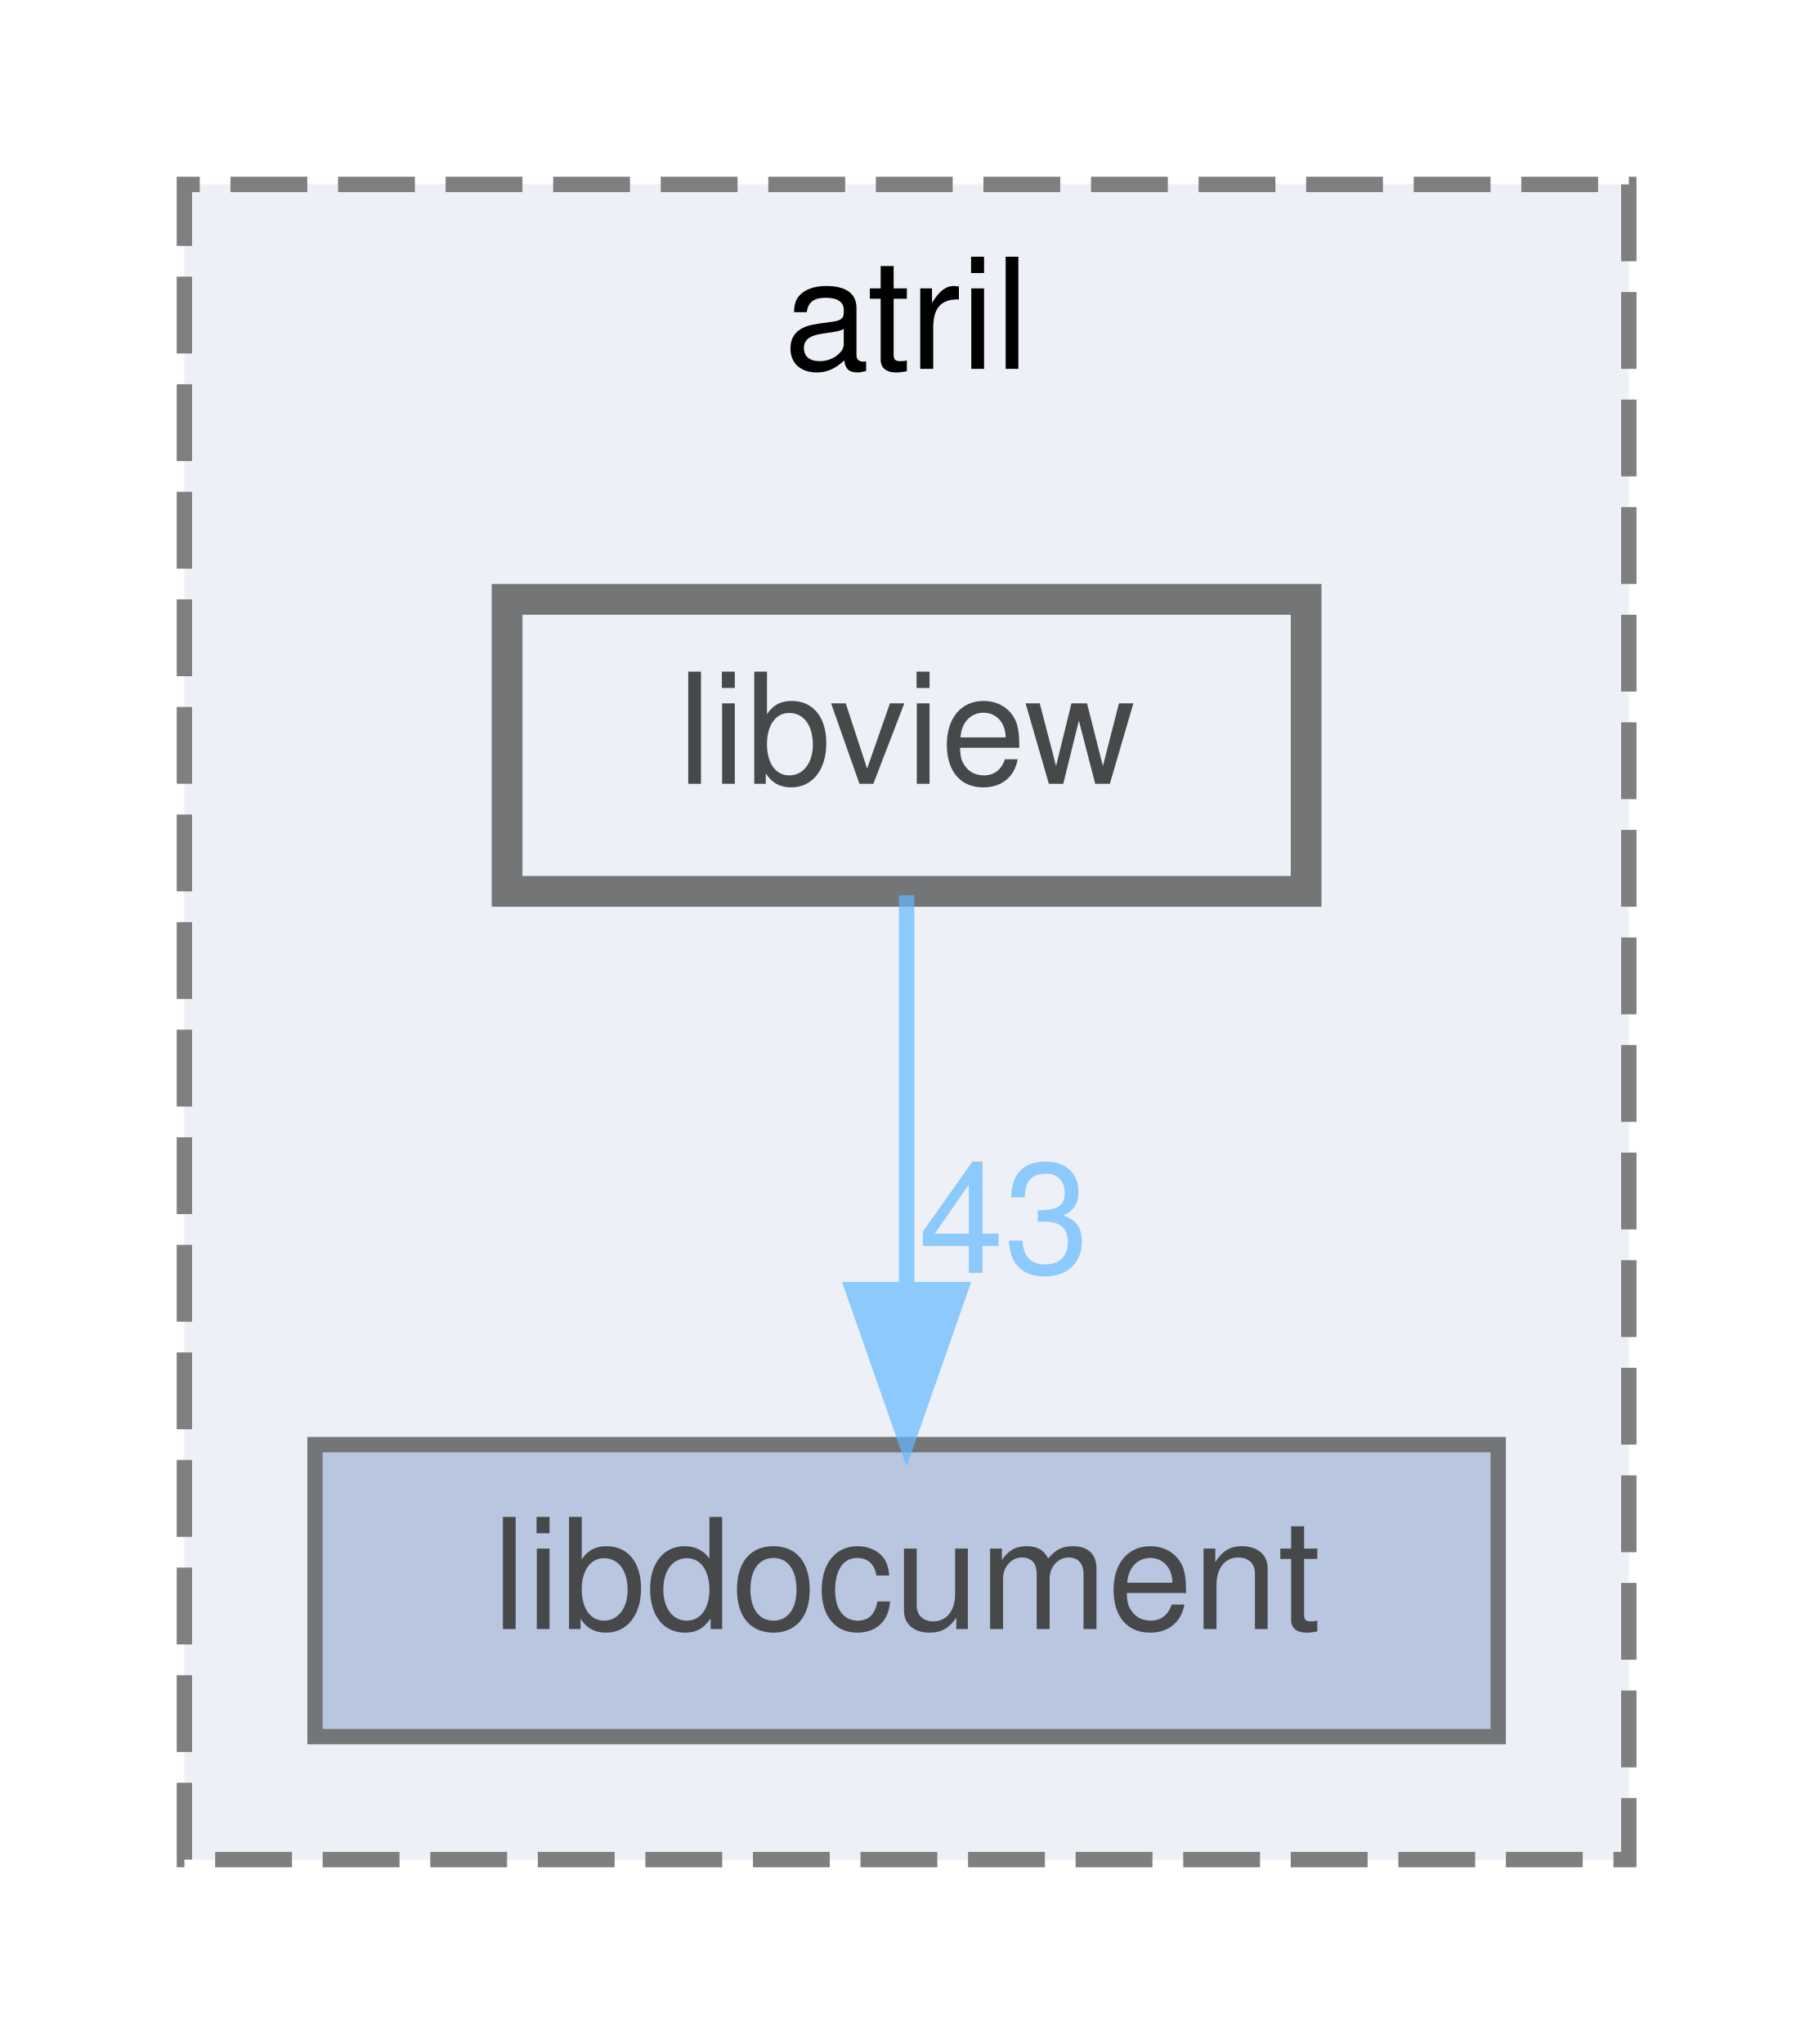
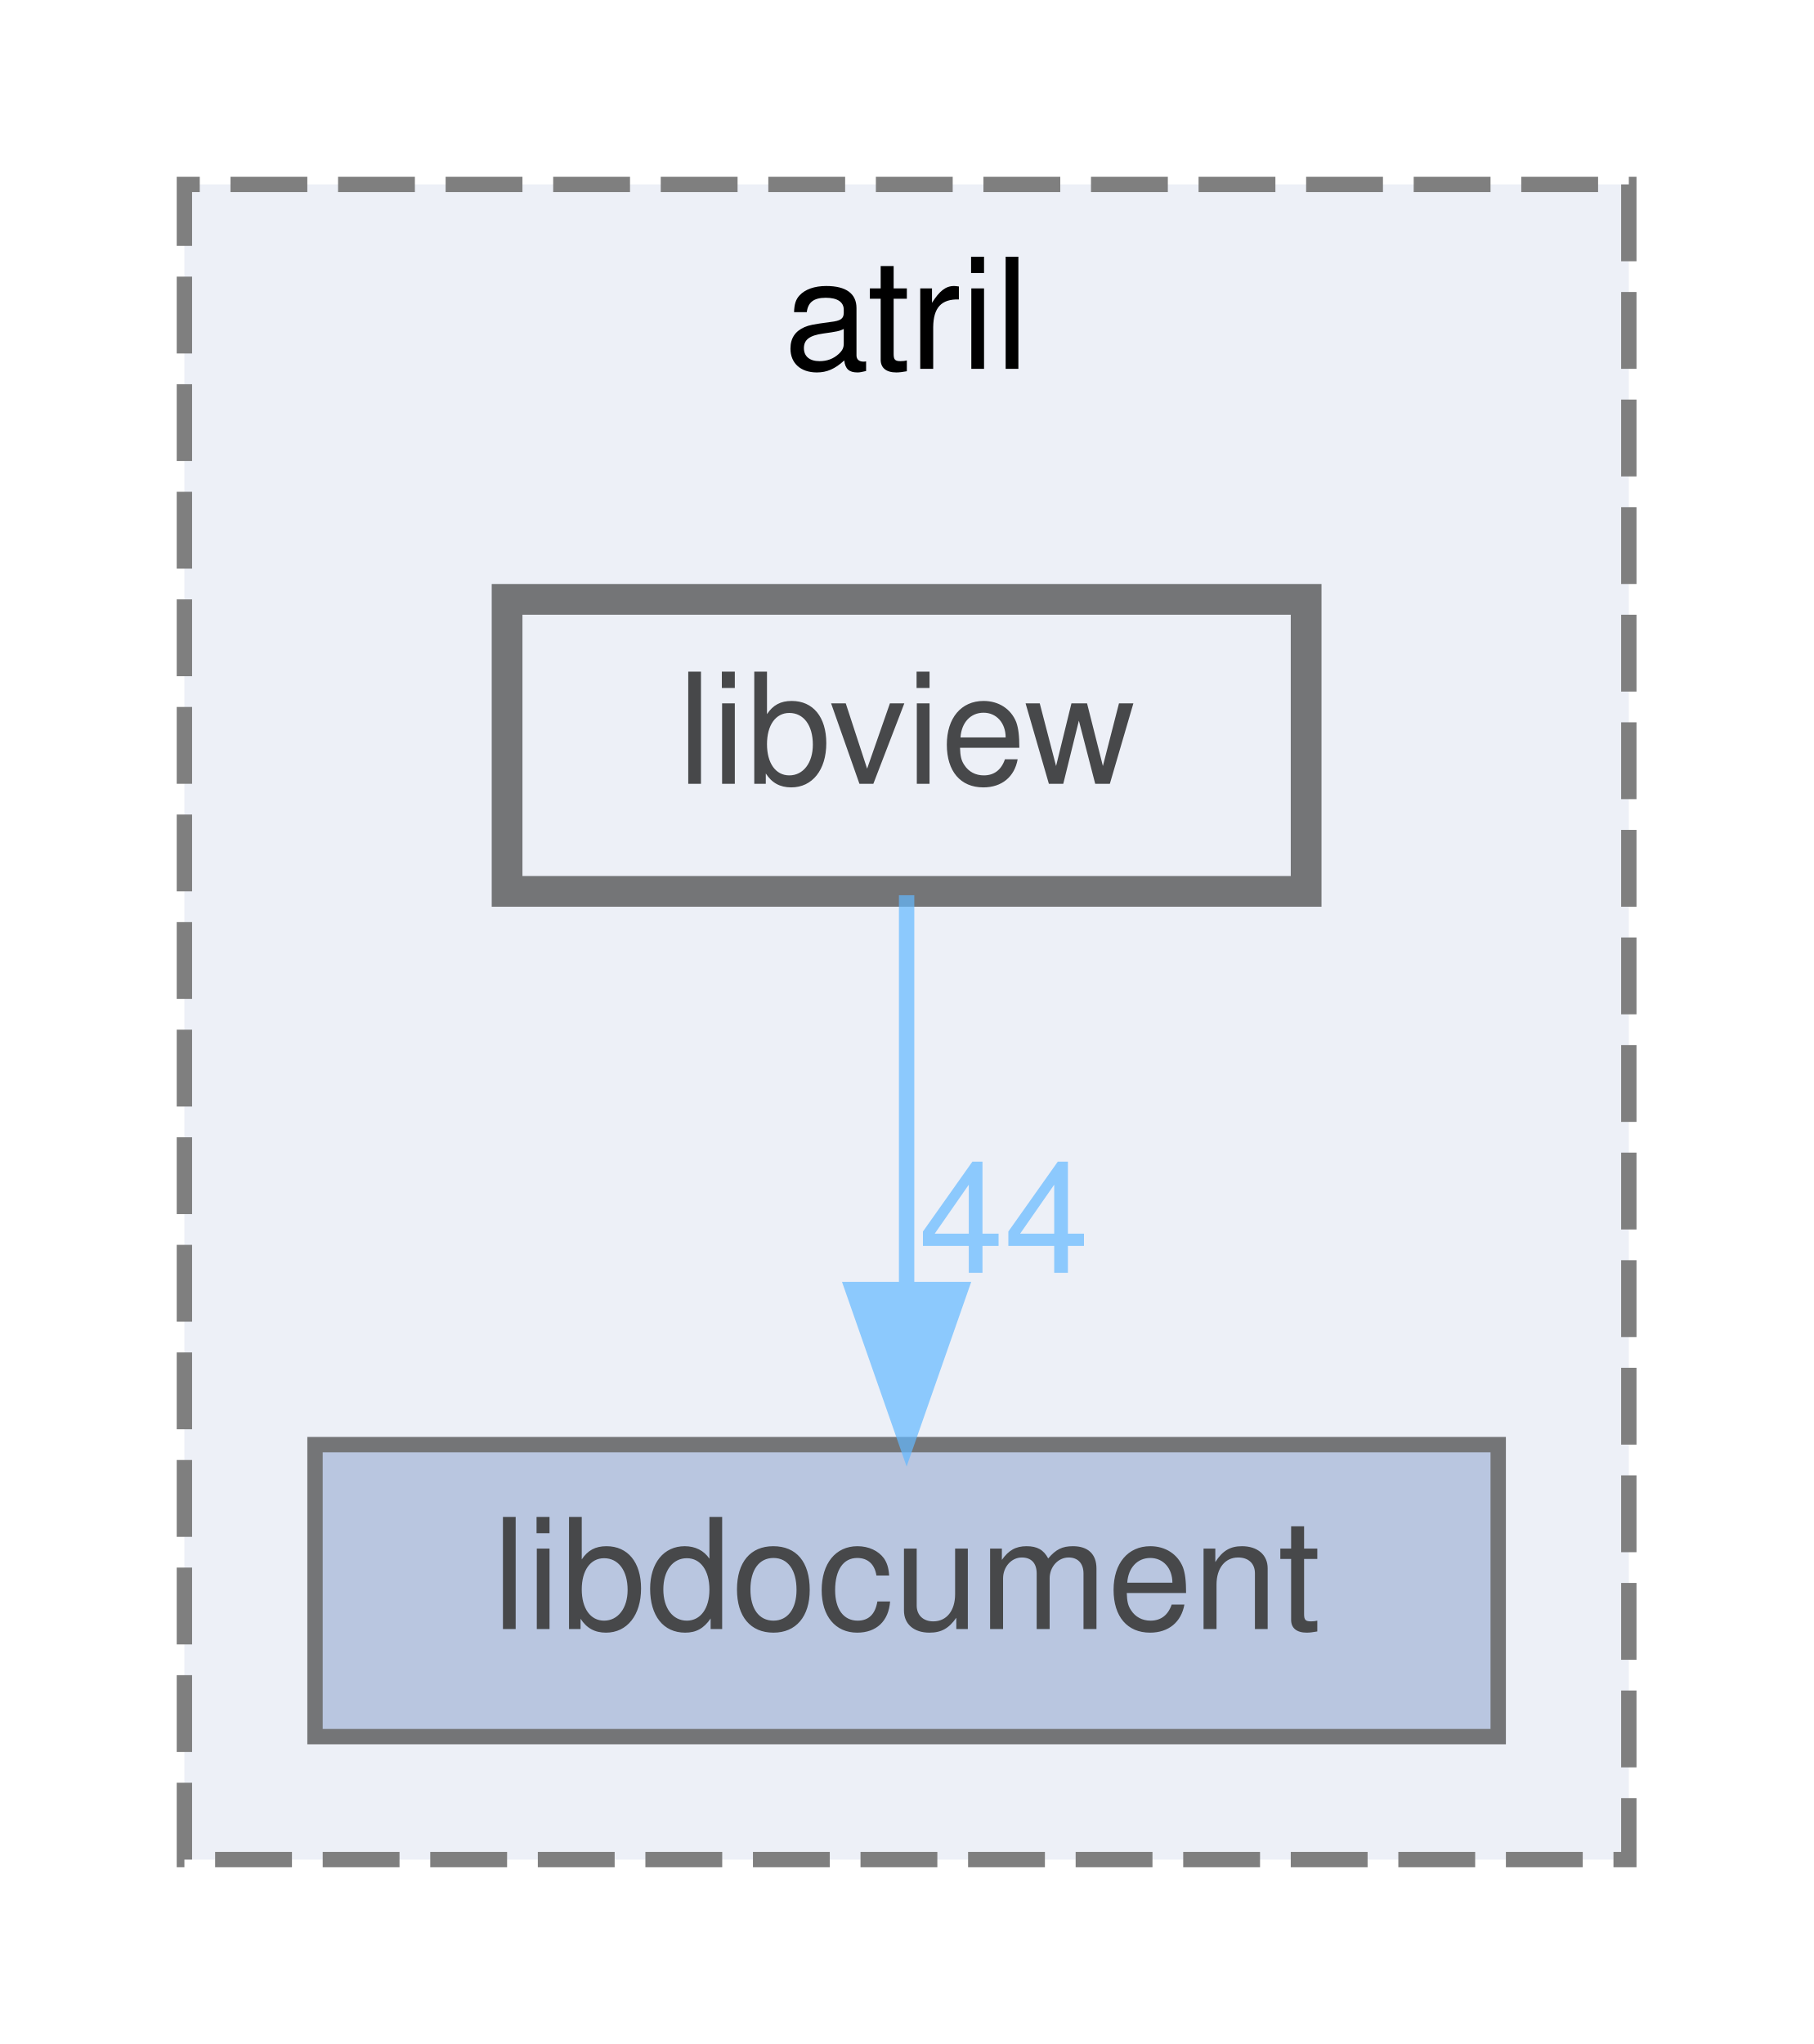
<svg xmlns="http://www.w3.org/2000/svg" xmlns:xlink="http://www.w3.org/1999/xlink" width="118pt" height="133pt" viewBox="0.00 0.00 118.00 133.00">
  <svg id="main" version="1.1" xml:space="preserve">
    <style type="text/css">
.node, .edge {opacity: 0.7;}
.node.selected, .edge.selected {opacity: 1;}
.edge:hover path { stroke: red; }
.edge:hover polygon { stroke: red; fill: red; }
</style>
    <svg id="graph" class="graph">
      <g id="graph0" class="graph" transform="scale(1 1) rotate(0) translate(4 129)">
        <g id="clust1" class="cluster">
          <g id="a_clust1">
            <a xlink:href="dir_0a47bd7784c8c8787a5d6f5b4f36c180.html" target="_top" xlink:title="atril">
              <polygon fill="#edf0f7" stroke="#7f7f7f" stroke-dasharray="5,2" points="8,-8 8,-117 102,-117 102,-8 8,-8" />
              <text text-anchor="middle" x="55" y="-105" font-family="Helvetica,sans-Serif" font-size="10.00">atril</text>
            </a>
          </g>
        </g>
        <g id="node1" class="node">
          <g id="a_node1">
            <a xlink:href="dir_71af72ee096986ed993ebd95c2dcc378.html" target="_top" xlink:title="libdocument">
              <polygon fill="#a2b4d6" stroke="#404040" points="93.5,-35 16.5,-35 16.5,-16 93.5,-16 93.5,-35" />
              <text text-anchor="middle" x="55" y="-23" font-family="Helvetica,sans-Serif" font-size="10.00">libdocument</text>
            </a>
          </g>
        </g>
        <g id="node2" class="node">
          <g id="a_node2">
            <a xlink:href="dir_108bb3ae5b09fe9911310c66487aca8e.html" target="_top" xlink:title="libview">
              <polygon fill="#edf0f7" stroke="#404040" stroke-width="2" points="81,-90 29,-90 29,-71 81,-71 81,-90" />
              <text text-anchor="middle" x="55" y="-78" font-family="Helvetica,sans-Serif" font-size="10.00">libview</text>
            </a>
          </g>
        </g>
        <g id="edge1" class="edge">
          <g id="a_edge1">
            <a xlink:href="dir_000116_000097.html" target="_top">
              <path fill="none" stroke="#63b8ff" d="M55,-70.75C55,-63.8 55,-53.85 55,-45.13" />
              <polygon fill="#63b8ff" stroke="#63b8ff" points="58.5,-45.09 55,-35.09 51.5,-45.09 58.5,-45.09" />
            </a>
          </g>
          <g id="a_edge1-headlabel">
-             <a xlink:href="dir_000116_000097.html" target="_top" xlink:title="43">
-               <text text-anchor="middle" x="61.34" y="-46.18" font-family="Helvetica,sans-Serif" font-size="10.00" fill="#63b8ff">43</text>
+             <a xlink:href="dir_000116_000097.html" target="_top" xlink:title="44">
+               <text text-anchor="middle" x="61.34" y="-46.18" font-family="Helvetica,sans-Serif" font-size="10.00" fill="#63b8ff">44</text>
            </a>
          </g>
        </g>
      </g>
    </svg>
  </svg>
  <style type="text/css">

[data-mouse-over-selected='false'] { opacity: 0.7; }
[data-mouse-over-selected='true']  { opacity: 1.0; }

</style>
</svg>
